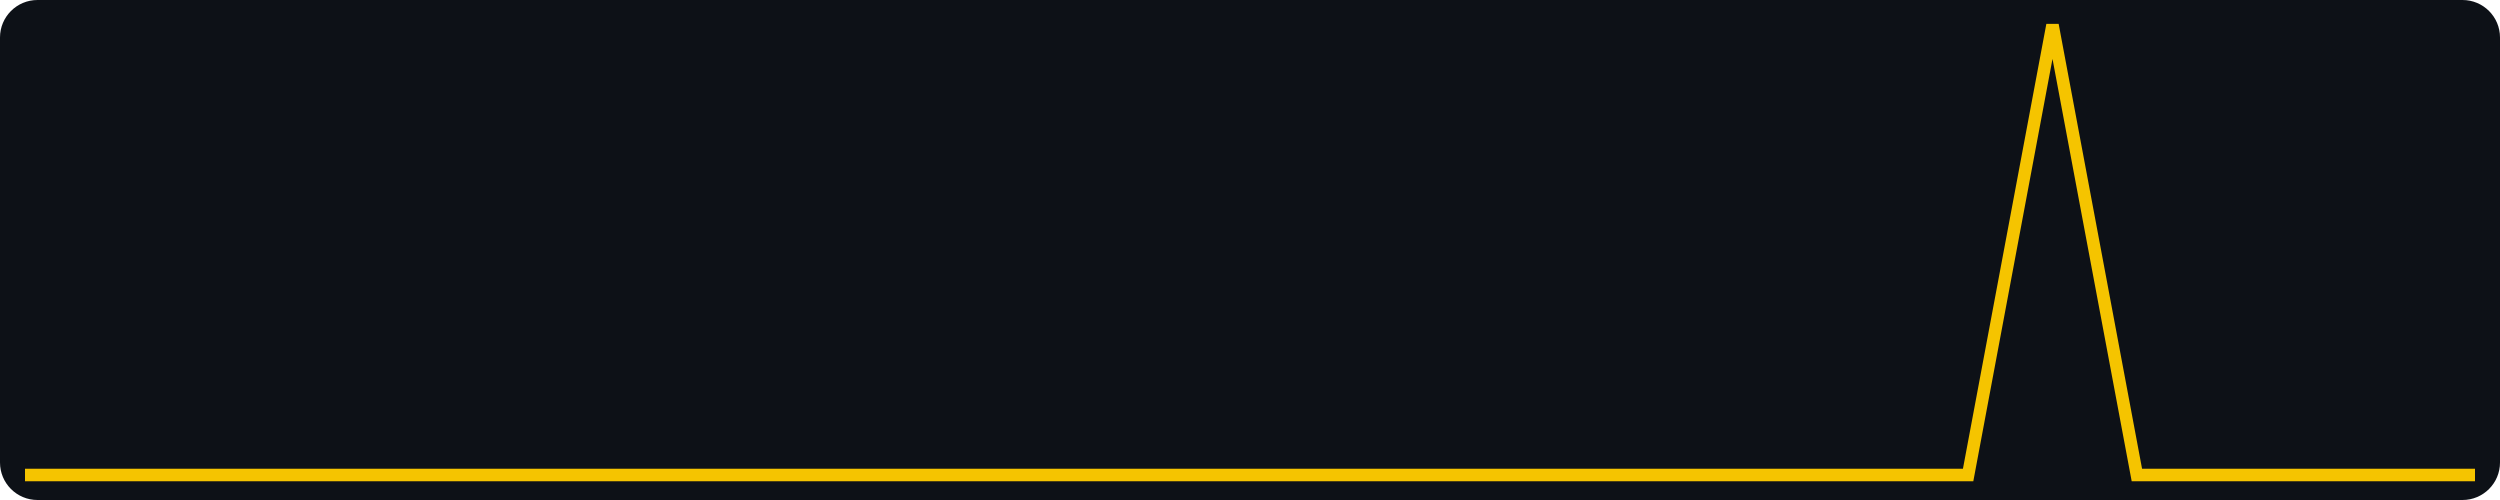
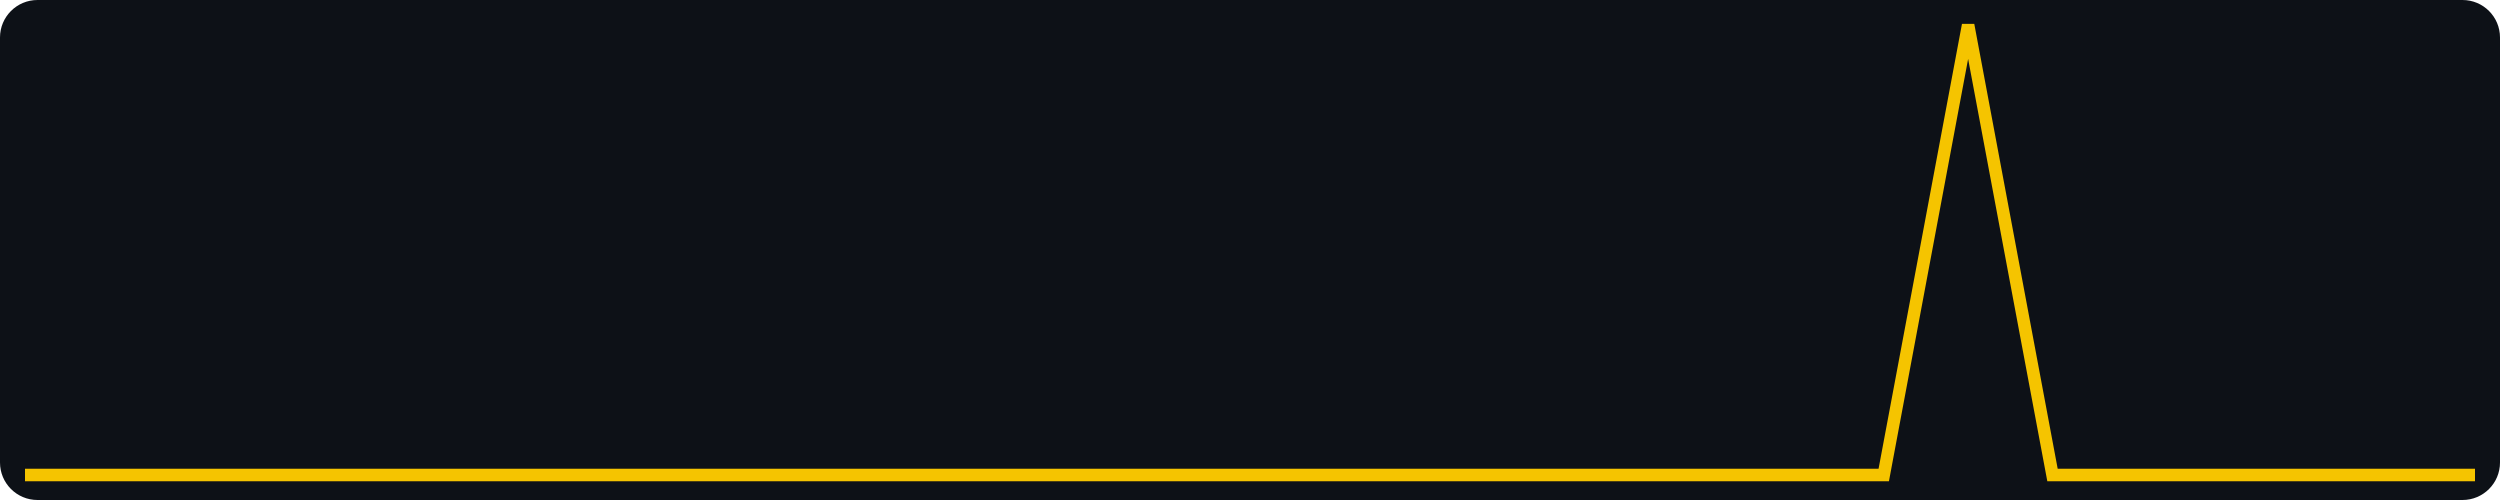
<svg xmlns="http://www.w3.org/2000/svg" width="400" height="80" viewBox="0 0 400 80" role="img" aria-label="views, last 30 days, max 1">
  <rect width="400" height="80" fill="#0d1117" rx="6" />
-   <polyline fill="none" stroke="#f5c400" stroke-width="2" points="4.0,76.0 17.5,76.0 31.0,76.0 44.6,76.0 58.1,76.0 71.6,76.0 85.1,76.0 98.6,76.0 112.1,76.0 125.7,76.0 139.2,76.0 152.7,76.0 166.2,76.0 179.7,76.0 193.2,76.0 206.8,76.0 220.3,76.0 233.8,76.0 247.3,76.0 260.8,76.0 274.3,76.0 287.9,76.0 301.4,76.0 314.9,76.0 328.4,4.0 341.9,76.0 355.4,76.0 369.0,76.0 382.5,76.0 396.0,76.0" />
+   <polyline fill="none" stroke="#f5c400" stroke-width="2" points="4.0,76.0 17.5,76.0 31.0,76.0 44.6,76.0 58.1,76.0 71.6,76.0 85.1,76.0 98.6,76.0 112.1,76.0 125.7,76.0 139.2,76.0 152.7,76.0 166.2,76.0 179.7,76.0 193.2,76.0 206.8,76.0 220.3,76.0 233.8,76.0 247.3,76.0 260.8,76.0 274.3,76.0 287.9,76.0 301.4,76.0 314.9,4.0 328.4,76.0 341.9,76.0 355.4,76.0 369.0,76.0 382.5,76.0 396.0,76.0" />
</svg>
